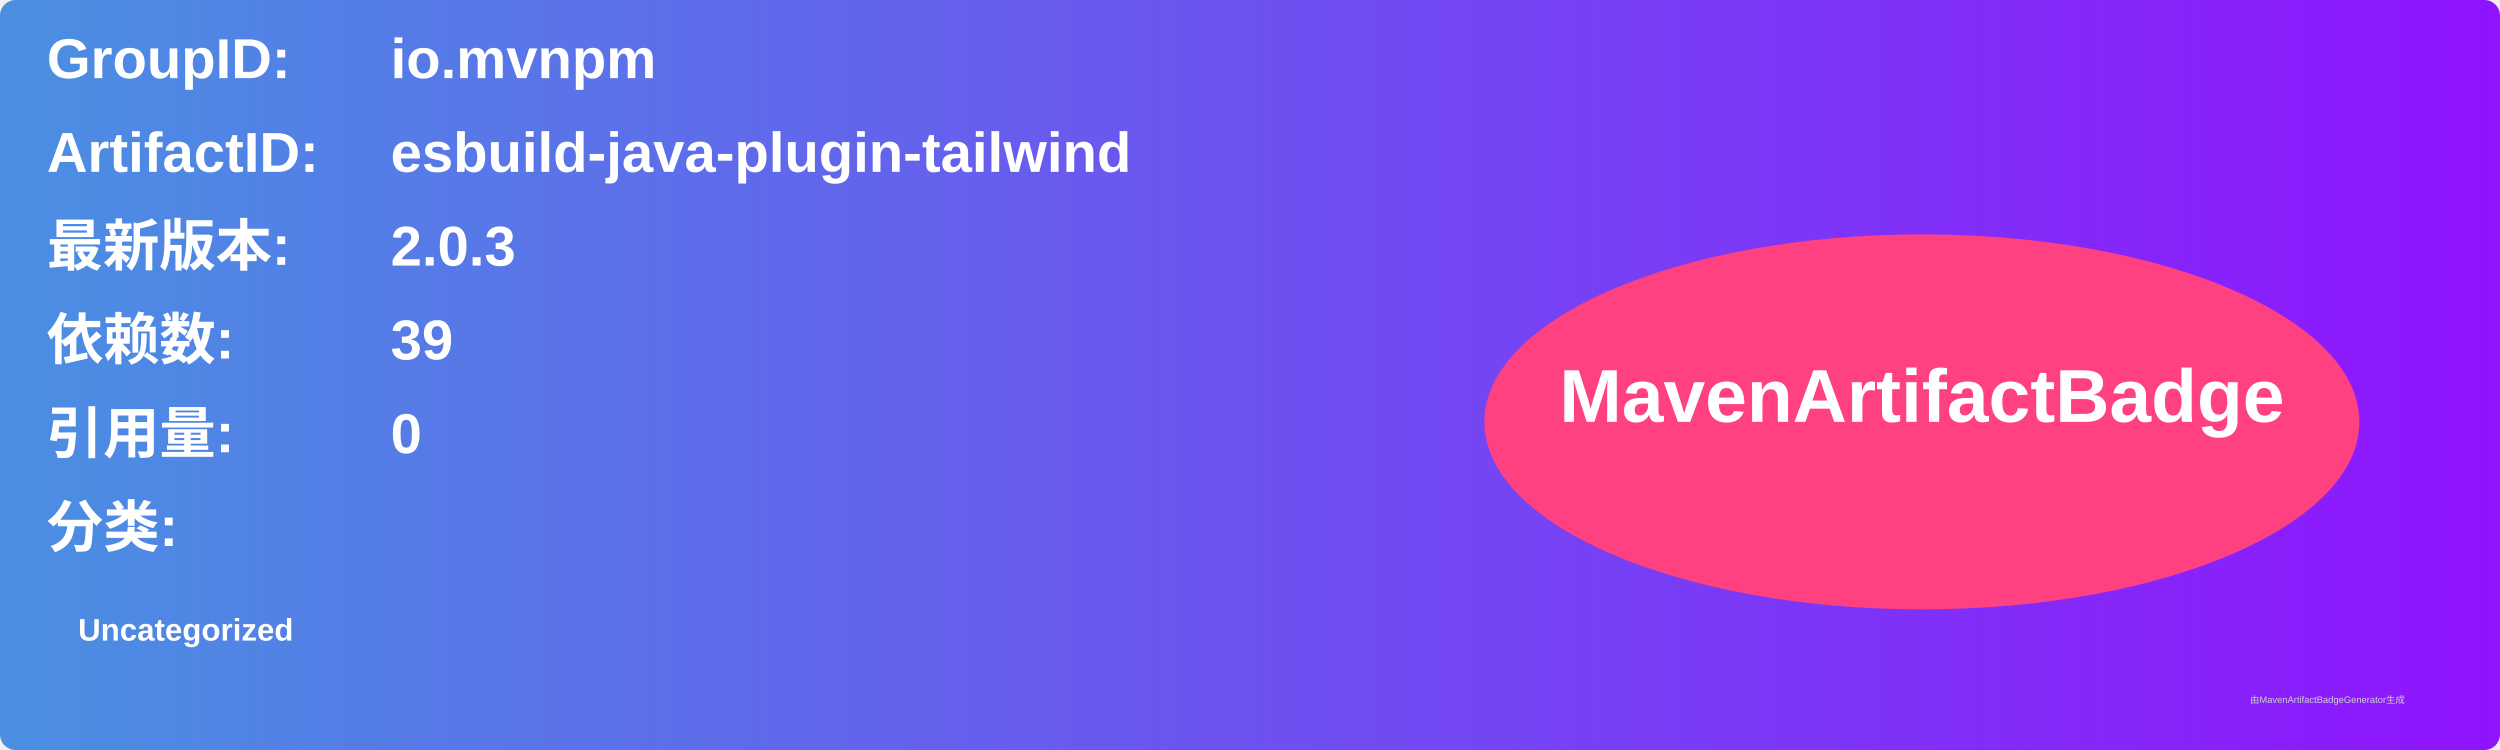
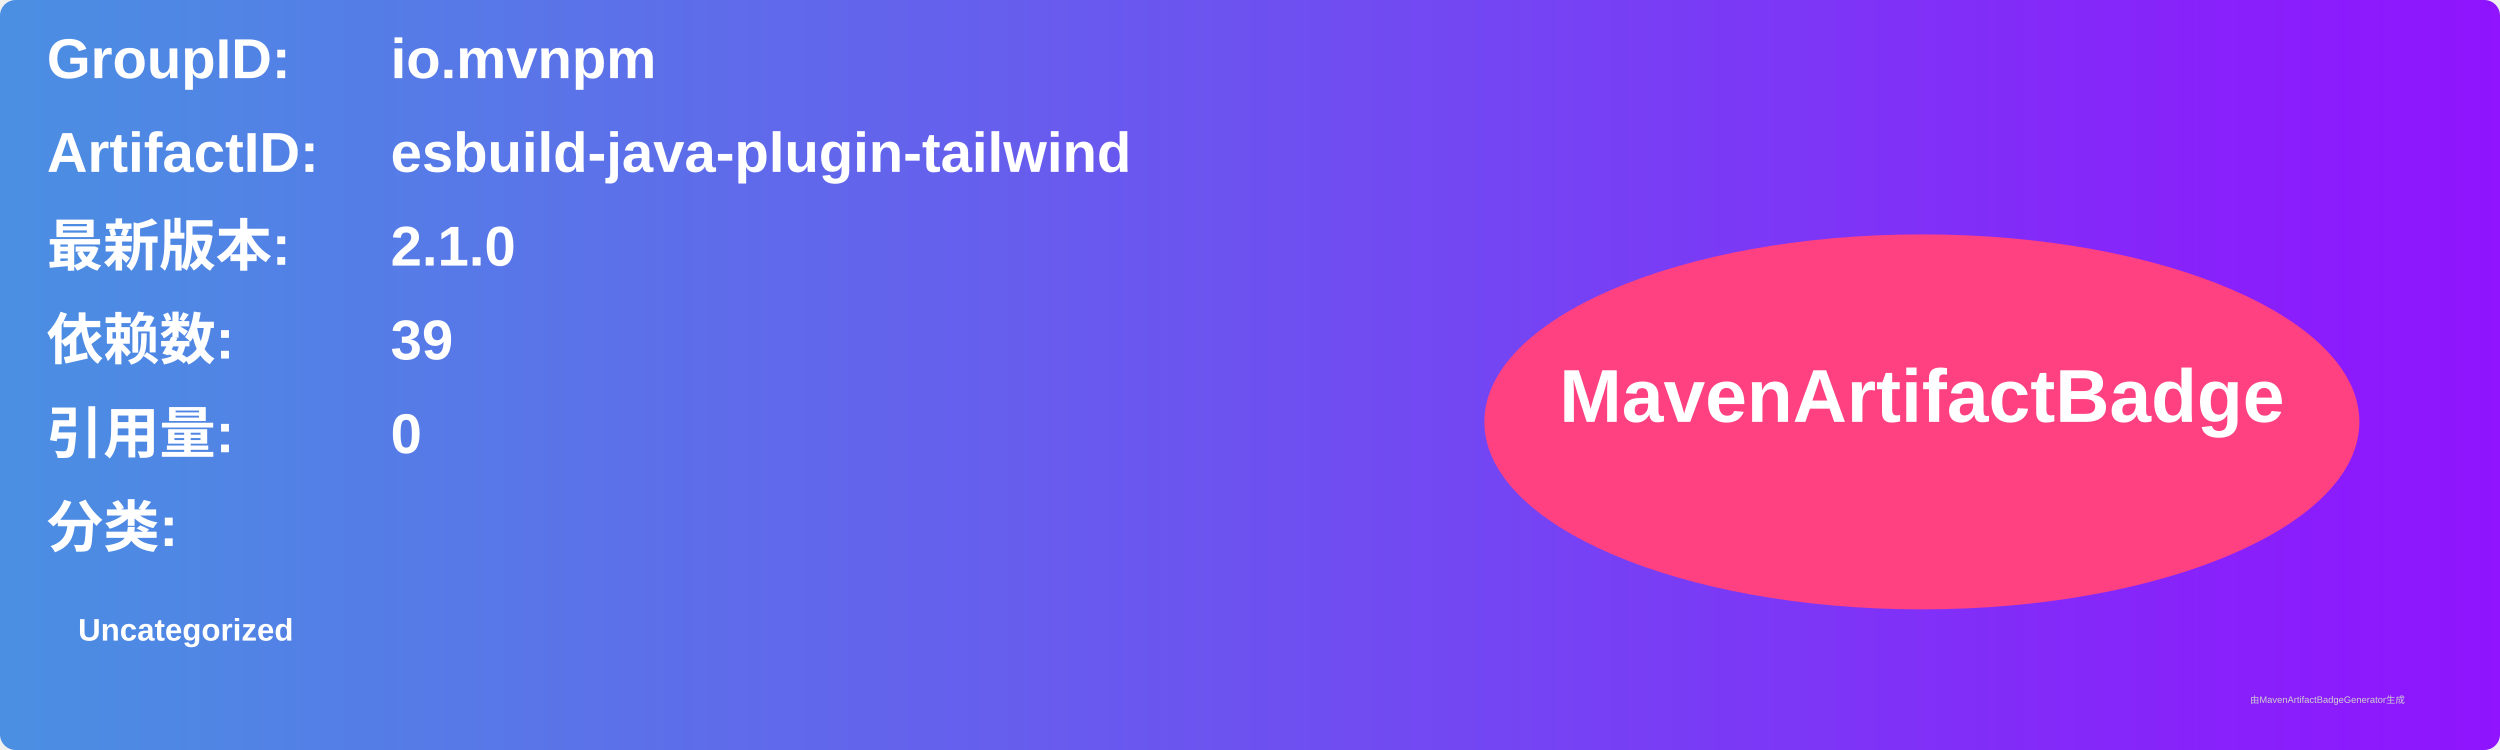
<svg xmlns="http://www.w3.org/2000/svg" width="800" height="240" viewBox="0 0 800 240">
  <linearGradient id="grad" x1="0%" y1="0%" x2="100%" y2="0%">
    <stop offset="0%" stop-color="#4a90e2" />
    <stop offset="100%" stop-color="#9013fe" />
  </linearGradient>
  <rect width="100%" height="100%" rx="5" ry="5" fill="url(#grad)" />
  <g transform="translate(15, 15)">
    <text x="0" y="10" font-family="Arial" font-size="18" fill="white" font-weight="bold" width="260">GroupID:</text>
    <text x="110" y="10" font-family="Arial" font-size="18" fill="white" font-weight="bold" width="460">io.mvnpm</text>
    <text x="0" y="40" font-family="Arial" font-size="18" fill="white" font-weight="bold" width="260">ArtifactID:</text>
    <text x="110" y="40" font-family="Arial" font-size="18" fill="white" font-weight="bold" width="460">esbuild-java-plugin-tailwind</text>
    <text x="0" y="70" font-family="Arial" font-size="18" fill="white" font-weight="bold">最新版本:</text>
    <text x="110" y="70" font-family="Arial" font-size="18" fill="white" font-weight="bold">
-       <tspan font-weight="bold">2.0.3</tspan>
+       <tspan font-weight="bold">2.1.0</tspan>
    </text>
    <text x="0" y="100" font-family="Arial" font-size="18" fill="white" font-weight="bold">依赖数: </text>
    <text x="110" y="100" font-family="Arial" font-size="18" fill="white">
      <tspan font-weight="bold">39</tspan>
    </text>
    <text x="0" y="130" font-family="Arial" font-size="18" fill="white" font-weight="bold">引用量: </text>
    <text x="110" y="130" font-family="Arial" font-size="18" fill="white">
      <tspan font-weight="bold">0</tspan>
    </text>
    <text x="0" y="160" font-family="Arial" font-size="18" fill="white" font-weight="bold">分类:</text>
    <text x="10" y="190" font-family="Arial" font-size="10" fill="white">
      <tspan font-weight="bold">Uncategorized</tspan>
    </text>
    <ellipse cx="600" cy="120" rx="140" ry="60" fill="#ff4081" />
    <text x="600" y="120" text-anchor="middle" font-family="Arial" font-size="24" fill="white" font-weight="bold">MavenArtifactBadge</text>
  </g>
  <text x="720" y="225" font-family="Arial" font-size="3" fill="#d0d0d0">由MavenArtifactBadgeGenerator生成</text>
</svg>
